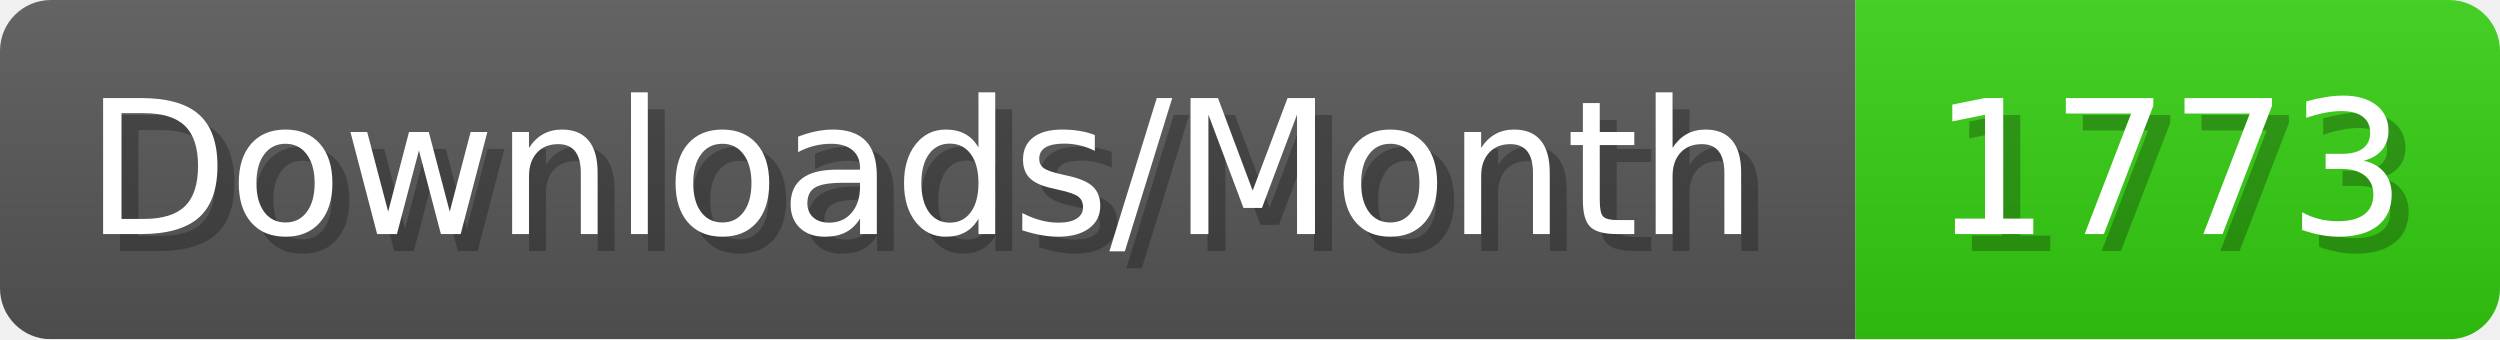
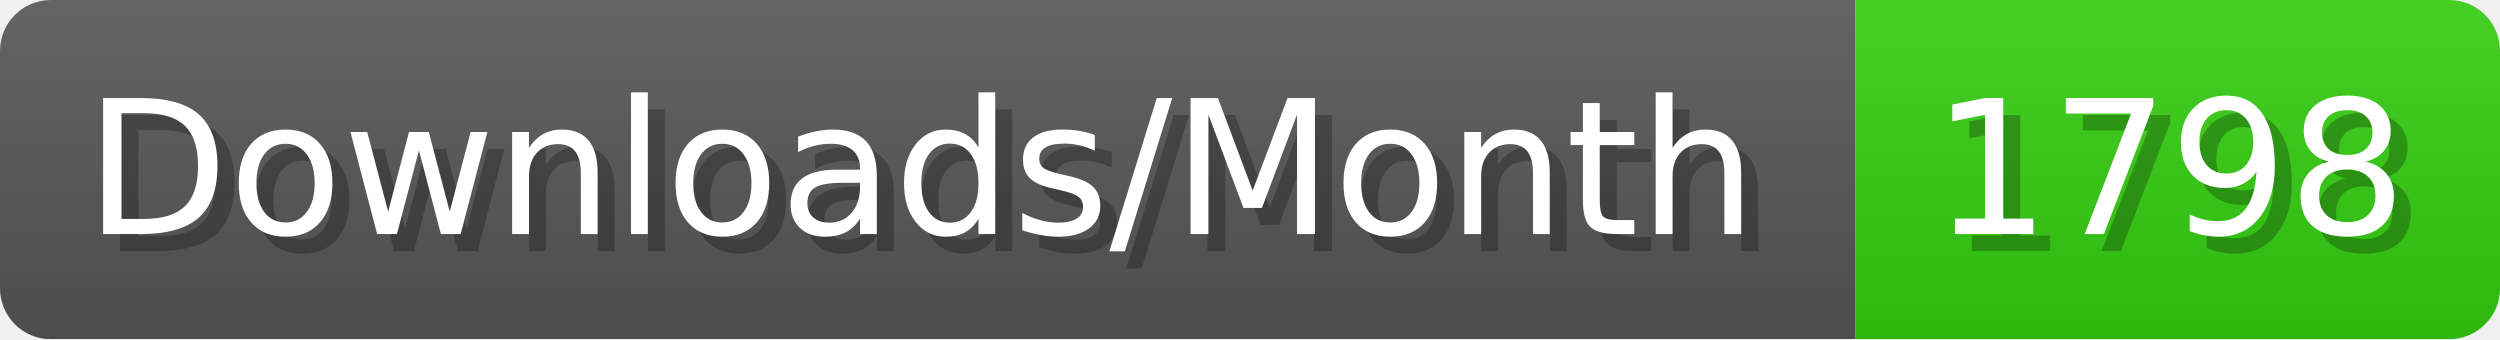
- <svg xmlns="http://www.w3.org/2000/svg" width="147.4" height="20" viewBox="0 0 1474 200" role="img" aria-label="Downloads/Month: 1773">
+ <svg xmlns="http://www.w3.org/2000/svg" width="147.4" height="20" viewBox="0 0 1474 200" role="img" aria-label="Downloads/Month: 1798">
  <linearGradient id="YlXUI" x2="0" y2="100%">
    <stop offset="0" stop-opacity=".1" stop-color="#EEE" />
    <stop offset="1" stop-opacity=".1" />
  </linearGradient>
  <mask id="JHhop">
    <rect width="1474" height="200" rx="30" fill="#FFF" />
  </mask>
  <g mask="url(#JHhop)">
    <rect width="1094" height="200" fill="#555" />
    <rect width="380" height="200" fill="#3C1" x="1094" />
    <rect width="1474" height="200" fill="url(#YlXUI)" />
  </g>
  <g aria-hidden="true" fill="#fff" text-anchor="start" font-family="Verdana,DejaVu Sans,sans-serif" font-size="110">
    <text x="60" y="148" textLength="994" fill="#000" opacity="0.25">Downloads/Month</text>
    <text x="50" y="138" textLength="994">Downloads/Month</text>
-     <text x="1149" y="148" textLength="280" fill="#000" opacity="0.25">1773</text>
-     <text x="1139" y="138" textLength="280">1773</text>
+     <text x="1149" y="148" textLength="280" fill="#000" opacity="0.25">1798</text>
+     <text x="1139" y="138" textLength="280">1798</text>
  </g>
</svg>
